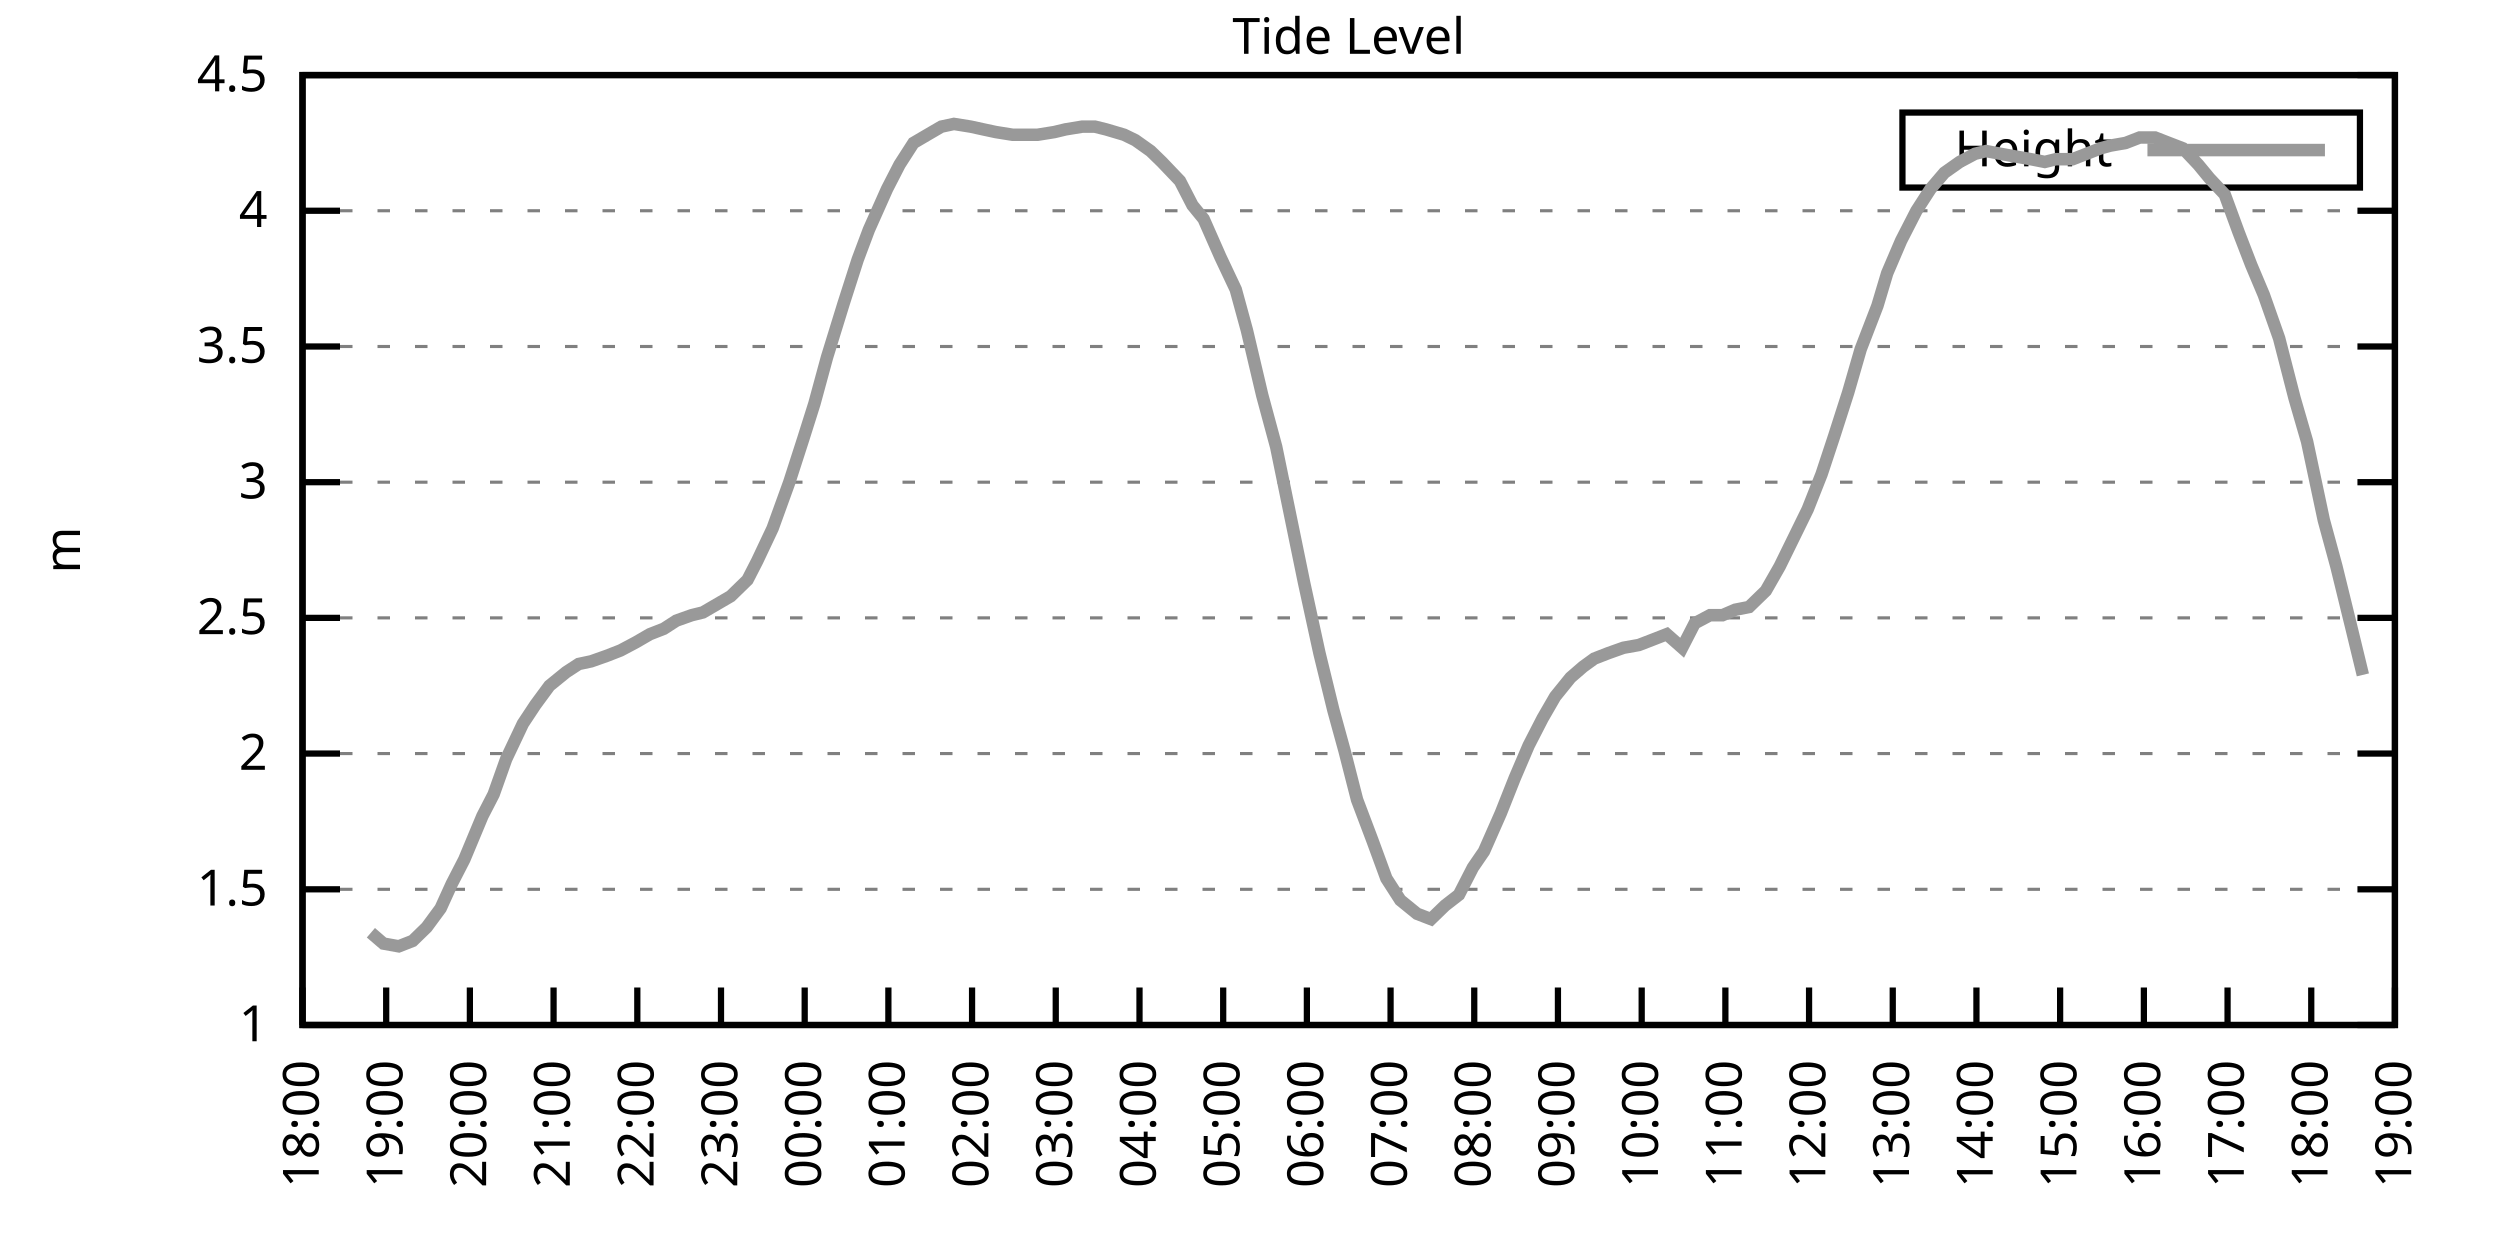
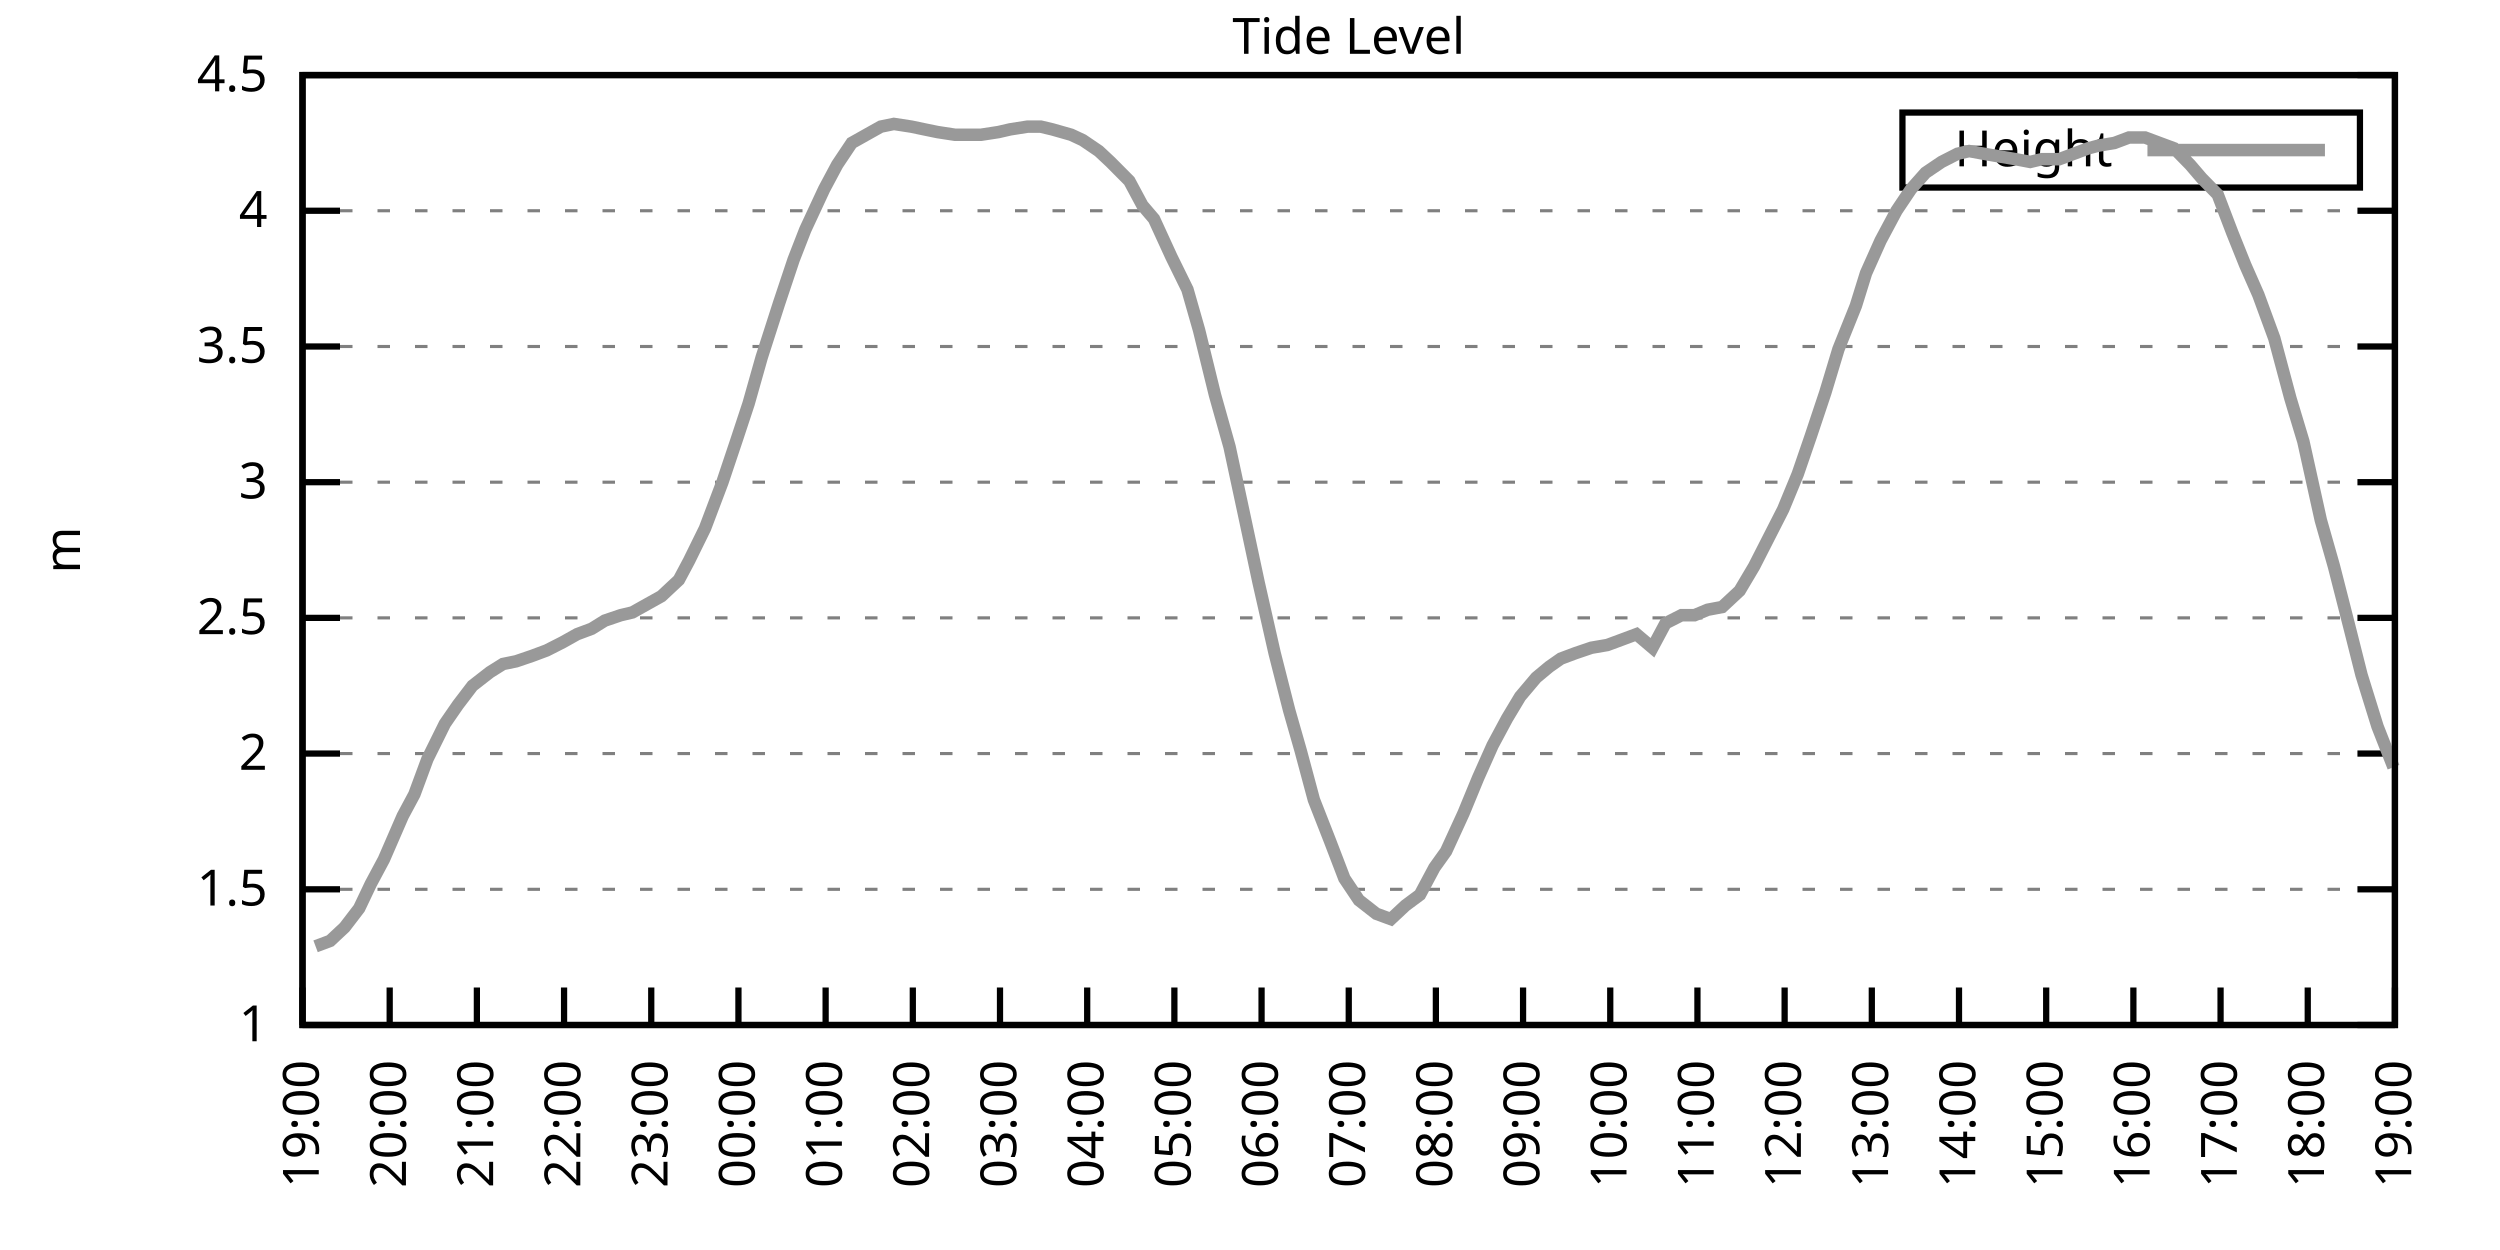
<svg xmlns="http://www.w3.org/2000/svg" xmlns:xlink="http://www.w3.org/1999/xlink" width="400" height="200" viewBox="0 0 400 200">
  <g id="gnuplot_canvas">
    <rect x="0" y="0" width="400" height="200" fill="none" />
    <defs>
      <circle id="gpDot" r="0.5" stroke-width="0.5" stroke="currentColor" />
      <path id="gpPt0" stroke-width="0.333" stroke="currentColor" d="M-1,0 h2 M0,-1 v2" />
      <path id="gpPt1" stroke-width="0.333" stroke="currentColor" d="M-1,-1 L1,1 M1,-1 L-1,1" />
      <path id="gpPt2" stroke-width="0.333" stroke="currentColor" d="M-1,0 L1,0 M0,-1 L0,1 M-1,-1 L1,1 M-1,1 L1,-1" />
      <rect id="gpPt3" stroke-width="0.333" stroke="currentColor" x="-1" y="-1" width="2" height="2" />
      <rect id="gpPt4" stroke-width="0.333" stroke="currentColor" fill="currentColor" x="-1" y="-1" width="2" height="2" />
      <circle id="gpPt5" stroke-width="0.333" stroke="currentColor" cx="0" cy="0" r="1" />
      <use xlink:href="#gpPt5" id="gpPt6" fill="currentColor" stroke="none" />
      <path id="gpPt7" stroke-width="0.333" stroke="currentColor" d="M0,-1.33 L-1.33,0.67 L1.33,0.67 z" />
      <use xlink:href="#gpPt7" id="gpPt8" fill="currentColor" stroke="none" />
      <use xlink:href="#gpPt7" id="gpPt9" stroke="currentColor" transform="rotate(180)" />
      <use xlink:href="#gpPt9" id="gpPt10" fill="currentColor" stroke="none" />
      <use xlink:href="#gpPt3" id="gpPt11" stroke="currentColor" transform="rotate(45)" />
      <use xlink:href="#gpPt11" id="gpPt12" fill="currentColor" stroke="none" />
      <path id="gpPt13" stroke-width="0.333" stroke="currentColor" d="M0,1.330 L1.265,0.411 L0.782,-1.067 L-0.782,-1.076 L-1.265,0.411 z" />
      <use xlink:href="#gpPt13" id="gpPt14" fill="currentColor" stroke="none" />
      <filter id="textbox" filterUnits="objectBoundingBox" x="0" y="0" height="1" width="1">
        <feFlood flood-color="white" flood-opacity="1" result="bgnd" />
        <feComposite in="SourceGraphic" in2="bgnd" operator="atop" />
      </filter>
      <filter id="greybox" filterUnits="objectBoundingBox" x="0" y="0" height="1" width="1">
        <feFlood flood-color="lightgrey" flood-opacity="1" result="grey" />
        <feComposite in="SourceGraphic" in2="grey" operator="atop" />
      </filter>
    </defs>
    <g fill="none" color="white" stroke="currentColor" stroke-width="1.00" stroke-linecap="butt" stroke-linejoin="miter">
</g>
    <g fill="none" color="black" stroke="currentColor" stroke-width="1.00" stroke-linecap="butt" stroke-linejoin="miter">
      <g stroke="none" shape-rendering="crispEdges">
        <polygon fill="rgb(255, 255, 255)" points="48.40,164.00 383.18,164.00 383.18,12.02 48.40,12.02 " />
      </g>
    </g>
    <g fill="none" color="black" stroke="currentColor" stroke-width="1.00" stroke-linecap="butt" stroke-linejoin="miter">
</g>
    <g fill="none" color="black" stroke="black" stroke-width="0.50" stroke-linecap="butt" stroke-linejoin="miter">
</g>
    <g fill="none" color="gray" stroke="currentColor" stroke-width="0.50" stroke-linecap="butt" stroke-linejoin="miter">
      <path stroke="gray" stroke-dasharray="2,4" class="gridline" d="M48.40,164.00 L383.19,164.00  " />
    </g>
    <g fill="none" color="gray" stroke="gray" stroke-width="1.00" stroke-linecap="butt" stroke-linejoin="miter">
</g>
    <g fill="none" color="black" stroke="currentColor" stroke-width="1.00" stroke-linecap="butt" stroke-linejoin="miter">
      <path stroke="black" d="M48.40,164.00 L54.40,164.00 M383.19,164.00 L377.19,164.00  " />
      <g transform="translate(42.80,166.60)" stroke="none" fill="black" font-family="Sans" font-size="8.00" text-anchor="end">
        <text>
          <tspan font-family="Sans"> 1</tspan>
        </text>
      </g>
    </g>
    <g fill="none" color="black" stroke="currentColor" stroke-width="1.00" stroke-linecap="butt" stroke-linejoin="miter">
</g>
    <g fill="none" color="black" stroke="black" stroke-width="0.50" stroke-linecap="butt" stroke-linejoin="miter">
</g>
    <g fill="none" color="gray" stroke="currentColor" stroke-width="0.50" stroke-linecap="butt" stroke-linejoin="miter">
      <path stroke="gray" stroke-dasharray="2,4" class="gridline" d="M48.40,142.29 L383.19,142.29  " />
    </g>
    <g fill="none" color="gray" stroke="gray" stroke-width="1.00" stroke-linecap="butt" stroke-linejoin="miter">
</g>
    <g fill="none" color="black" stroke="currentColor" stroke-width="1.00" stroke-linecap="butt" stroke-linejoin="miter">
      <path stroke="black" d="M48.40,142.29 L54.40,142.29 M383.19,142.29 L377.19,142.29  " />
      <g transform="translate(42.80,144.89)" stroke="none" fill="black" font-family="Sans" font-size="8.00" text-anchor="end">
        <text>
          <tspan font-family="Sans"> 1.5</tspan>
        </text>
      </g>
    </g>
    <g fill="none" color="black" stroke="currentColor" stroke-width="1.00" stroke-linecap="butt" stroke-linejoin="miter">
</g>
    <g fill="none" color="black" stroke="black" stroke-width="0.50" stroke-linecap="butt" stroke-linejoin="miter">
</g>
    <g fill="none" color="gray" stroke="currentColor" stroke-width="0.50" stroke-linecap="butt" stroke-linejoin="miter">
      <path stroke="gray" stroke-dasharray="2,4" class="gridline" d="M48.40,120.57 L383.19,120.57  " />
    </g>
    <g fill="none" color="gray" stroke="gray" stroke-width="1.00" stroke-linecap="butt" stroke-linejoin="miter">
</g>
    <g fill="none" color="black" stroke="currentColor" stroke-width="1.00" stroke-linecap="butt" stroke-linejoin="miter">
      <path stroke="black" d="M48.40,120.57 L54.40,120.57 M383.19,120.57 L377.19,120.57  " />
      <g transform="translate(42.80,123.17)" stroke="none" fill="black" font-family="Sans" font-size="8.00" text-anchor="end">
        <text>
          <tspan font-family="Sans"> 2</tspan>
        </text>
      </g>
    </g>
    <g fill="none" color="black" stroke="currentColor" stroke-width="1.00" stroke-linecap="butt" stroke-linejoin="miter">
</g>
    <g fill="none" color="black" stroke="black" stroke-width="0.50" stroke-linecap="butt" stroke-linejoin="miter">
</g>
    <g fill="none" color="gray" stroke="currentColor" stroke-width="0.50" stroke-linecap="butt" stroke-linejoin="miter">
      <path stroke="gray" stroke-dasharray="2,4" class="gridline" d="M48.40,98.86 L383.19,98.86  " />
    </g>
    <g fill="none" color="gray" stroke="gray" stroke-width="1.00" stroke-linecap="butt" stroke-linejoin="miter">
</g>
    <g fill="none" color="black" stroke="currentColor" stroke-width="1.00" stroke-linecap="butt" stroke-linejoin="miter">
      <path stroke="black" d="M48.40,98.86 L54.40,98.86 M383.19,98.86 L377.19,98.86  " />
      <g transform="translate(42.80,101.46)" stroke="none" fill="black" font-family="Sans" font-size="8.00" text-anchor="end">
        <text>
          <tspan font-family="Sans"> 2.5</tspan>
        </text>
      </g>
    </g>
    <g fill="none" color="black" stroke="currentColor" stroke-width="1.00" stroke-linecap="butt" stroke-linejoin="miter">
</g>
    <g fill="none" color="black" stroke="black" stroke-width="0.50" stroke-linecap="butt" stroke-linejoin="miter">
</g>
    <g fill="none" color="gray" stroke="currentColor" stroke-width="0.50" stroke-linecap="butt" stroke-linejoin="miter">
      <path stroke="gray" stroke-dasharray="2,4" class="gridline" d="M48.40,77.15 L383.19,77.15  " />
    </g>
    <g fill="none" color="gray" stroke="gray" stroke-width="1.00" stroke-linecap="butt" stroke-linejoin="miter">
</g>
    <g fill="none" color="black" stroke="currentColor" stroke-width="1.00" stroke-linecap="butt" stroke-linejoin="miter">
      <path stroke="black" d="M48.40,77.15 L54.40,77.15 M383.19,77.15 L377.19,77.15  " />
      <g transform="translate(42.80,79.75)" stroke="none" fill="black" font-family="Sans" font-size="8.00" text-anchor="end">
        <text>
          <tspan font-family="Sans"> 3</tspan>
        </text>
      </g>
    </g>
    <g fill="none" color="black" stroke="currentColor" stroke-width="1.00" stroke-linecap="butt" stroke-linejoin="miter">
</g>
    <g fill="none" color="black" stroke="black" stroke-width="0.50" stroke-linecap="butt" stroke-linejoin="miter">
</g>
    <g fill="none" color="gray" stroke="currentColor" stroke-width="0.50" stroke-linecap="butt" stroke-linejoin="miter">
      <path stroke="gray" stroke-dasharray="2,4" class="gridline" d="M48.40,55.44 L383.19,55.44  " />
    </g>
    <g fill="none" color="gray" stroke="gray" stroke-width="1.00" stroke-linecap="butt" stroke-linejoin="miter">
</g>
    <g fill="none" color="black" stroke="currentColor" stroke-width="1.00" stroke-linecap="butt" stroke-linejoin="miter">
      <path stroke="black" d="M48.40,55.44 L54.40,55.44 M383.19,55.44 L377.19,55.44  " />
      <g transform="translate(42.80,58.04)" stroke="none" fill="black" font-family="Sans" font-size="8.00" text-anchor="end">
        <text>
          <tspan font-family="Sans"> 3.5</tspan>
        </text>
      </g>
    </g>
    <g fill="none" color="black" stroke="currentColor" stroke-width="1.00" stroke-linecap="butt" stroke-linejoin="miter">
</g>
    <g fill="none" color="black" stroke="black" stroke-width="0.50" stroke-linecap="butt" stroke-linejoin="miter">
</g>
    <g fill="none" color="gray" stroke="currentColor" stroke-width="0.50" stroke-linecap="butt" stroke-linejoin="miter">
      <path stroke="gray" stroke-dasharray="2,4" class="gridline" d="M48.40,33.72 L383.19,33.72  " />
    </g>
    <g fill="none" color="gray" stroke="gray" stroke-width="1.00" stroke-linecap="butt" stroke-linejoin="miter">
</g>
    <g fill="none" color="black" stroke="currentColor" stroke-width="1.00" stroke-linecap="butt" stroke-linejoin="miter">
      <path stroke="black" d="M48.40,33.72 L54.40,33.72 M383.19,33.72 L377.19,33.72  " />
      <g transform="translate(42.80,36.32)" stroke="none" fill="black" font-family="Sans" font-size="8.00" text-anchor="end">
        <text>
          <tspan font-family="Sans"> 4</tspan>
        </text>
      </g>
    </g>
    <g fill="none" color="black" stroke="currentColor" stroke-width="1.00" stroke-linecap="butt" stroke-linejoin="miter">
</g>
    <g fill="none" color="black" stroke="black" stroke-width="0.50" stroke-linecap="butt" stroke-linejoin="miter">
</g>
    <g fill="none" color="gray" stroke="currentColor" stroke-width="0.50" stroke-linecap="butt" stroke-linejoin="miter">
      <path stroke="gray" stroke-dasharray="2,4" class="gridline" d="M48.40,12.01 L383.19,12.01  " />
    </g>
    <g fill="none" color="gray" stroke="gray" stroke-width="1.00" stroke-linecap="butt" stroke-linejoin="miter">
</g>
    <g fill="none" color="black" stroke="currentColor" stroke-width="1.00" stroke-linecap="butt" stroke-linejoin="miter">
      <path stroke="black" d="M48.40,12.01 L54.40,12.01 M383.19,12.01 L377.19,12.01  " />
      <g transform="translate(42.80,14.61)" stroke="none" fill="black" font-family="Sans" font-size="8.00" text-anchor="end">
        <text>
          <tspan font-family="Sans"> 4.5</tspan>
        </text>
      </g>
    </g>
    <g fill="none" color="black" stroke="currentColor" stroke-width="1.00" stroke-linecap="butt" stroke-linejoin="miter">
      <path stroke="black" d="M48.40,164.00 L48.40,158.00  " />
      <g transform="translate(51.00,169.60) rotate(270.00)" stroke="none" fill="black" font-family="Sans" font-size="8.00" text-anchor="end">
        <text>
-           <tspan font-family="Sans">18:00</tspan>
-         </text>
-       </g>
-     </g>
-     <g fill="none" color="black" stroke="currentColor" stroke-width="1.00" stroke-linecap="butt" stroke-linejoin="miter">
-       <path stroke="black" d="M61.79,164.00 L61.79,158.00  " />
-       <g transform="translate(64.39,169.60) rotate(270.00)" stroke="none" fill="black" font-family="Sans" font-size="8.00" text-anchor="end">
-         <text>
          <tspan font-family="Sans">19:00</tspan>
        </text>
      </g>
    </g>
    <g fill="none" color="black" stroke="currentColor" stroke-width="1.00" stroke-linecap="butt" stroke-linejoin="miter">
-       <path stroke="black" d="M75.18,164.00 L75.18,158.00  " />
-       <g transform="translate(77.78,169.60) rotate(270.00)" stroke="none" fill="black" font-family="Sans" font-size="8.00" text-anchor="end">
+       <path stroke="black" d="M62.35,164.00 L62.35,158.00  " />
+       <g transform="translate(64.95,169.60) rotate(270.00)" stroke="none" fill="black" font-family="Sans" font-size="8.00" text-anchor="end">
        <text>
          <tspan font-family="Sans">20:00</tspan>
        </text>
      </g>
    </g>
    <g fill="none" color="black" stroke="currentColor" stroke-width="1.00" stroke-linecap="butt" stroke-linejoin="miter">
-       <path stroke="black" d="M88.57,164.00 L88.57,158.00  " />
-       <g transform="translate(91.17,169.60) rotate(270.00)" stroke="none" fill="black" font-family="Sans" font-size="8.00" text-anchor="end">
+       <path stroke="black" d="M76.30,164.00 L76.30,158.00  " />
+       <g transform="translate(78.90,169.60) rotate(270.00)" stroke="none" fill="black" font-family="Sans" font-size="8.00" text-anchor="end">
        <text>
          <tspan font-family="Sans">21:00</tspan>
        </text>
      </g>
    </g>
    <g fill="none" color="black" stroke="currentColor" stroke-width="1.00" stroke-linecap="butt" stroke-linejoin="miter">
-       <path stroke="black" d="M101.97,164.00 L101.97,158.00  " />
-       <g transform="translate(104.57,169.60) rotate(270.00)" stroke="none" fill="black" font-family="Sans" font-size="8.00" text-anchor="end">
+       <path stroke="black" d="M90.25,164.00 L90.25,158.00  " />
+       <g transform="translate(92.85,169.60) rotate(270.00)" stroke="none" fill="black" font-family="Sans" font-size="8.00" text-anchor="end">
        <text>
          <tspan font-family="Sans">22:00</tspan>
        </text>
      </g>
    </g>
    <g fill="none" color="black" stroke="currentColor" stroke-width="1.00" stroke-linecap="butt" stroke-linejoin="miter">
-       <path stroke="black" d="M115.36,164.00 L115.36,158.00  " />
-       <g transform="translate(117.96,169.60) rotate(270.00)" stroke="none" fill="black" font-family="Sans" font-size="8.00" text-anchor="end">
+       <path stroke="black" d="M104.20,164.00 L104.20,158.00  " />
+       <g transform="translate(106.80,169.60) rotate(270.00)" stroke="none" fill="black" font-family="Sans" font-size="8.00" text-anchor="end">
        <text>
          <tspan font-family="Sans">23:00</tspan>
        </text>
      </g>
    </g>
    <g fill="none" color="black" stroke="currentColor" stroke-width="1.00" stroke-linecap="butt" stroke-linejoin="miter">
-       <path stroke="black" d="M128.75,164.00 L128.75,158.00  " />
-       <g transform="translate(131.35,169.60) rotate(270.00)" stroke="none" fill="black" font-family="Sans" font-size="8.00" text-anchor="end">
+       <path stroke="black" d="M118.15,164.00 L118.15,158.00  " />
+       <g transform="translate(120.75,169.60) rotate(270.00)" stroke="none" fill="black" font-family="Sans" font-size="8.00" text-anchor="end">
        <text>
          <tspan font-family="Sans">00:00</tspan>
        </text>
      </g>
    </g>
    <g fill="none" color="black" stroke="currentColor" stroke-width="1.00" stroke-linecap="butt" stroke-linejoin="miter">
-       <path stroke="black" d="M142.14,164.00 L142.14,158.00  " />
-       <g transform="translate(144.74,169.60) rotate(270.00)" stroke="none" fill="black" font-family="Sans" font-size="8.00" text-anchor="end">
+       <path stroke="black" d="M132.10,164.00 L132.10,158.00  " />
+       <g transform="translate(134.70,169.60) rotate(270.00)" stroke="none" fill="black" font-family="Sans" font-size="8.00" text-anchor="end">
        <text>
          <tspan font-family="Sans">01:00</tspan>
        </text>
      </g>
    </g>
    <g fill="none" color="black" stroke="currentColor" stroke-width="1.00" stroke-linecap="butt" stroke-linejoin="miter">
-       <path stroke="black" d="M155.53,164.00 L155.53,158.00  " />
-       <g transform="translate(158.13,169.60) rotate(270.00)" stroke="none" fill="black" font-family="Sans" font-size="8.00" text-anchor="end">
+       <path stroke="black" d="M146.05,164.00 L146.05,158.00  " />
+       <g transform="translate(148.65,169.60) rotate(270.00)" stroke="none" fill="black" font-family="Sans" font-size="8.00" text-anchor="end">
        <text>
          <tspan font-family="Sans">02:00</tspan>
        </text>
      </g>
    </g>
    <g fill="none" color="black" stroke="currentColor" stroke-width="1.00" stroke-linecap="butt" stroke-linejoin="miter">
-       <path stroke="black" d="M168.92,164.00 L168.92,158.00  " />
-       <g transform="translate(171.52,169.60) rotate(270.00)" stroke="none" fill="black" font-family="Sans" font-size="8.00" text-anchor="end">
+       <path stroke="black" d="M160.00,164.00 L160.00,158.00  " />
+       <g transform="translate(162.60,169.60) rotate(270.00)" stroke="none" fill="black" font-family="Sans" font-size="8.00" text-anchor="end">
        <text>
          <tspan font-family="Sans">03:00</tspan>
        </text>
      </g>
    </g>
    <g fill="none" color="black" stroke="currentColor" stroke-width="1.00" stroke-linecap="butt" stroke-linejoin="miter">
-       <path stroke="black" d="M182.32,164.00 L182.32,158.00  " />
-       <g transform="translate(184.92,169.60) rotate(270.00)" stroke="none" fill="black" font-family="Sans" font-size="8.00" text-anchor="end">
+       <path stroke="black" d="M173.95,164.00 L173.95,158.00  " />
+       <g transform="translate(176.55,169.60) rotate(270.00)" stroke="none" fill="black" font-family="Sans" font-size="8.00" text-anchor="end">
        <text>
          <tspan font-family="Sans">04:00</tspan>
        </text>
      </g>
    </g>
    <g fill="none" color="black" stroke="currentColor" stroke-width="1.00" stroke-linecap="butt" stroke-linejoin="miter">
-       <path stroke="black" d="M195.71,164.00 L195.71,158.00  " />
-       <g transform="translate(198.31,169.60) rotate(270.00)" stroke="none" fill="black" font-family="Sans" font-size="8.00" text-anchor="end">
+       <path stroke="black" d="M187.90,164.00 L187.90,158.00  " />
+       <g transform="translate(190.50,169.60) rotate(270.00)" stroke="none" fill="black" font-family="Sans" font-size="8.00" text-anchor="end">
        <text>
          <tspan font-family="Sans">05:00</tspan>
        </text>
      </g>
    </g>
    <g fill="none" color="black" stroke="currentColor" stroke-width="1.00" stroke-linecap="butt" stroke-linejoin="miter">
-       <path stroke="black" d="M209.10,164.00 L209.10,158.00  " />
-       <g transform="translate(211.70,169.60) rotate(270.00)" stroke="none" fill="black" font-family="Sans" font-size="8.00" text-anchor="end">
+       <path stroke="black" d="M201.85,164.00 L201.85,158.00  " />
+       <g transform="translate(204.45,169.60) rotate(270.00)" stroke="none" fill="black" font-family="Sans" font-size="8.00" text-anchor="end">
        <text>
          <tspan font-family="Sans">06:00</tspan>
        </text>
      </g>
    </g>
    <g fill="none" color="black" stroke="currentColor" stroke-width="1.00" stroke-linecap="butt" stroke-linejoin="miter">
-       <path stroke="black" d="M222.49,164.00 L222.49,158.00  " />
-       <g transform="translate(225.09,169.60) rotate(270.00)" stroke="none" fill="black" font-family="Sans" font-size="8.00" text-anchor="end">
+       <path stroke="black" d="M215.80,164.00 L215.80,158.00  " />
+       <g transform="translate(218.40,169.60) rotate(270.00)" stroke="none" fill="black" font-family="Sans" font-size="8.00" text-anchor="end">
        <text>
          <tspan font-family="Sans">07:00</tspan>
        </text>
      </g>
    </g>
    <g fill="none" color="black" stroke="currentColor" stroke-width="1.00" stroke-linecap="butt" stroke-linejoin="miter">
-       <path stroke="black" d="M235.88,164.00 L235.88,158.00  " />
-       <g transform="translate(238.48,169.60) rotate(270.00)" stroke="none" fill="black" font-family="Sans" font-size="8.00" text-anchor="end">
+       <path stroke="black" d="M229.74,164.00 L229.74,158.00  " />
+       <g transform="translate(232.34,169.60) rotate(270.00)" stroke="none" fill="black" font-family="Sans" font-size="8.00" text-anchor="end">
        <text>
          <tspan font-family="Sans">08:00</tspan>
        </text>
      </g>
    </g>
    <g fill="none" color="black" stroke="currentColor" stroke-width="1.00" stroke-linecap="butt" stroke-linejoin="miter">
-       <path stroke="black" d="M249.27,164.00 L249.27,158.00  " />
-       <g transform="translate(251.87,169.60) rotate(270.00)" stroke="none" fill="black" font-family="Sans" font-size="8.00" text-anchor="end">
+       <path stroke="black" d="M243.69,164.00 L243.69,158.00  " />
+       <g transform="translate(246.29,169.60) rotate(270.00)" stroke="none" fill="black" font-family="Sans" font-size="8.00" text-anchor="end">
        <text>
          <tspan font-family="Sans">09:00</tspan>
        </text>
      </g>
    </g>
    <g fill="none" color="black" stroke="currentColor" stroke-width="1.00" stroke-linecap="butt" stroke-linejoin="miter">
-       <path stroke="black" d="M262.67,164.00 L262.67,158.00  " />
-       <g transform="translate(265.27,169.60) rotate(270.00)" stroke="none" fill="black" font-family="Sans" font-size="8.00" text-anchor="end">
+       <path stroke="black" d="M257.64,164.00 L257.64,158.00  " />
+       <g transform="translate(260.24,169.60) rotate(270.00)" stroke="none" fill="black" font-family="Sans" font-size="8.00" text-anchor="end">
        <text>
          <tspan font-family="Sans">10:00</tspan>
        </text>
      </g>
    </g>
    <g fill="none" color="black" stroke="currentColor" stroke-width="1.00" stroke-linecap="butt" stroke-linejoin="miter">
-       <path stroke="black" d="M276.06,164.00 L276.06,158.00  " />
-       <g transform="translate(278.66,169.60) rotate(270.00)" stroke="none" fill="black" font-family="Sans" font-size="8.00" text-anchor="end">
+       <path stroke="black" d="M271.59,164.00 L271.59,158.00  " />
+       <g transform="translate(274.19,169.60) rotate(270.00)" stroke="none" fill="black" font-family="Sans" font-size="8.00" text-anchor="end">
        <text>
          <tspan font-family="Sans">11:00</tspan>
        </text>
      </g>
    </g>
    <g fill="none" color="black" stroke="currentColor" stroke-width="1.00" stroke-linecap="butt" stroke-linejoin="miter">
-       <path stroke="black" d="M289.45,164.00 L289.45,158.00  " />
-       <g transform="translate(292.05,169.60) rotate(270.00)" stroke="none" fill="black" font-family="Sans" font-size="8.00" text-anchor="end">
+       <path stroke="black" d="M285.54,164.00 L285.54,158.00  " />
+       <g transform="translate(288.14,169.60) rotate(270.00)" stroke="none" fill="black" font-family="Sans" font-size="8.00" text-anchor="end">
        <text>
          <tspan font-family="Sans">12:00</tspan>
        </text>
      </g>
    </g>
    <g fill="none" color="black" stroke="currentColor" stroke-width="1.00" stroke-linecap="butt" stroke-linejoin="miter">
-       <path stroke="black" d="M302.84,164.00 L302.84,158.00  " />
-       <g transform="translate(305.44,169.60) rotate(270.00)" stroke="none" fill="black" font-family="Sans" font-size="8.00" text-anchor="end">
+       <path stroke="black" d="M299.49,164.00 L299.49,158.00  " />
+       <g transform="translate(302.09,169.60) rotate(270.00)" stroke="none" fill="black" font-family="Sans" font-size="8.00" text-anchor="end">
        <text>
          <tspan font-family="Sans">13:00</tspan>
        </text>
      </g>
    </g>
    <g fill="none" color="black" stroke="currentColor" stroke-width="1.00" stroke-linecap="butt" stroke-linejoin="miter">
-       <path stroke="black" d="M316.23,164.00 L316.23,158.00  " />
-       <g transform="translate(318.83,169.60) rotate(270.00)" stroke="none" fill="black" font-family="Sans" font-size="8.00" text-anchor="end">
+       <path stroke="black" d="M313.44,164.00 L313.44,158.00  " />
+       <g transform="translate(316.04,169.60) rotate(270.00)" stroke="none" fill="black" font-family="Sans" font-size="8.00" text-anchor="end">
        <text>
          <tspan font-family="Sans">14:00</tspan>
        </text>
      </g>
    </g>
    <g fill="none" color="black" stroke="currentColor" stroke-width="1.00" stroke-linecap="butt" stroke-linejoin="miter">
-       <path stroke="black" d="M329.62,164.00 L329.62,158.00  " />
-       <g transform="translate(332.22,169.60) rotate(270.00)" stroke="none" fill="black" font-family="Sans" font-size="8.00" text-anchor="end">
+       <path stroke="black" d="M327.39,164.00 L327.39,158.00  " />
+       <g transform="translate(329.99,169.60) rotate(270.00)" stroke="none" fill="black" font-family="Sans" font-size="8.00" text-anchor="end">
        <text>
          <tspan font-family="Sans">15:00</tspan>
        </text>
      </g>
    </g>
    <g fill="none" color="black" stroke="currentColor" stroke-width="1.00" stroke-linecap="butt" stroke-linejoin="miter">
-       <path stroke="black" d="M343.02,164.00 L343.02,158.00  " />
-       <g transform="translate(345.62,169.60) rotate(270.00)" stroke="none" fill="black" font-family="Sans" font-size="8.00" text-anchor="end">
+       <path stroke="black" d="M341.34,164.00 L341.34,158.00  " />
+       <g transform="translate(343.94,169.60) rotate(270.00)" stroke="none" fill="black" font-family="Sans" font-size="8.00" text-anchor="end">
        <text>
          <tspan font-family="Sans">16:00</tspan>
        </text>
      </g>
    </g>
    <g fill="none" color="black" stroke="currentColor" stroke-width="1.00" stroke-linecap="butt" stroke-linejoin="miter">
-       <path stroke="black" d="M356.41,164.00 L356.41,158.00  " />
-       <g transform="translate(359.01,169.60) rotate(270.00)" stroke="none" fill="black" font-family="Sans" font-size="8.00" text-anchor="end">
+       <path stroke="black" d="M355.29,164.00 L355.29,158.00  " />
+       <g transform="translate(357.89,169.60) rotate(270.00)" stroke="none" fill="black" font-family="Sans" font-size="8.00" text-anchor="end">
        <text>
          <tspan font-family="Sans">17:00</tspan>
        </text>
      </g>
    </g>
    <g fill="none" color="black" stroke="currentColor" stroke-width="1.00" stroke-linecap="butt" stroke-linejoin="miter">
-       <path stroke="black" d="M369.80,164.00 L369.80,158.00  " />
-       <g transform="translate(372.40,169.60) rotate(270.00)" stroke="none" fill="black" font-family="Sans" font-size="8.00" text-anchor="end">
+       <path stroke="black" d="M369.24,164.00 L369.24,158.00  " />
+       <g transform="translate(371.84,169.60) rotate(270.00)" stroke="none" fill="black" font-family="Sans" font-size="8.00" text-anchor="end">
        <text>
          <tspan font-family="Sans">18:00</tspan>
        </text>
      </g>
    </g>
    <g fill="none" color="black" stroke="currentColor" stroke-width="1.00" stroke-linecap="butt" stroke-linejoin="miter">
      <path stroke="black" d="M383.19,164.00 L383.19,158.00  " />
      <g transform="translate(385.79,169.60) rotate(270.00)" stroke="none" fill="black" font-family="Sans" font-size="8.00" text-anchor="end">
        <text>
          <tspan font-family="Sans">19:00</tspan>
        </text>
      </g>
    </g>
    <g fill="none" color="black" stroke="currentColor" stroke-width="1.00" stroke-linecap="butt" stroke-linejoin="miter">
</g>
    <g fill="none" color="black" stroke="currentColor" stroke-width="1.00" stroke-linecap="butt" stroke-linejoin="miter">
      <path stroke="black" d="M48.40,12.01 L48.40,164.00 L383.19,164.00 L383.19,12.01 L48.40,12.01 Z  " />
    </g>
    <g fill="none" color="black" stroke="currentColor" stroke-width="1.00" stroke-linecap="butt" stroke-linejoin="miter">
</g>
    <g fill="none" color="black" stroke="currentColor" stroke-width="1.00" stroke-linecap="butt" stroke-linejoin="miter">
      <path stroke="black" d="M304.39,30.01 L304.39,18.01 L377.59,18.01 L377.59,30.01 L304.39,30.01 Z  " />
    </g>
    <g id="Tide_level_plot_1">
      <g fill="none" color="white" stroke="black" stroke-width="2.00" stroke-linecap="butt" stroke-linejoin="miter">
</g>
      <g fill="none" color="black" stroke="currentColor" stroke-width="2.00" stroke-linecap="butt" stroke-linejoin="miter">
        <g transform="translate(337.99,26.61)" stroke="none" fill="black" font-family="Sans" font-size="8.00" text-anchor="end">
          <text>
            <tspan font-family="Sans">Height</tspan>
          </text>
        </g>
      </g>
      <g fill="none" color="black" stroke="currentColor" stroke-width="2.00" stroke-linecap="butt" stroke-linejoin="miter">
-         <path stroke="rgb(153, 153, 153)" d="M343.59,24.01 L371.99,24.01 M59.34,149.24 L61.35,150.97 L63.80,151.41 L66.03,150.54 L68.26,148.37 L70.50,145.33   L72.28,141.42 L74.29,137.51 L77.19,130.56 L78.98,127.09 L80.99,121.44 L83.66,115.80 L85.67,112.76 L87.91,109.72   L90.58,107.55 L92.59,106.24 L94.60,105.81 L97.06,104.94 L99.29,104.07 L101.74,102.77 L103.98,101.47 L106.21,100.60   L108.22,99.30 L110.67,98.43 L112.46,97.99 L114.69,96.69 L116.92,95.39 L119.60,92.78 L121.16,89.74 L123.62,84.53   L126.29,77.15 L128.53,70.20 L130.31,64.56 L132.32,57.17 L135.00,48.49 L137.23,41.54 L139.02,36.76 L141.92,30.25   L143.93,26.34 L146.16,22.87 L148.39,21.56 L150.62,20.26 L152.63,19.83 L155.31,20.26 L157.32,20.70 L159.33,21.13   L162.01,21.56 L164.24,21.56 L166.02,21.56 L168.70,21.13 L170.49,20.70 L173.17,20.26 L175.17,20.26 L176.96,20.70   L179.86,21.56 L181.65,22.43 L184.10,24.17 L185.89,25.91 L188.79,28.95 L190.80,32.85 L192.58,35.03 L195.26,41.11   L197.72,46.32 L199.50,52.83 L201.96,63.25 L204.19,71.50 L206.42,82.36 L208.65,93.22 L211.11,104.51 L213.34,113.63   L215.13,120.14 L217.13,127.96 L219.59,134.47 L221.82,140.55 L224.05,144.02 L226.73,146.20 L228.96,147.06 L231.20,144.89   L233.43,143.16 L235.66,138.81 L237.44,136.21 L240.12,130.13 L242.36,124.48 L244.59,119.27 L246.82,114.93 L248.83,111.45   L251.28,108.42 L253.29,106.68 L255.08,105.38 L257.31,104.51 L259.76,103.64 L262.22,103.20 L264.45,102.34 L266.68,101.47   L269.14,103.64 L271.15,99.73 L273.60,98.43 L275.61,98.43 L277.62,97.56 L279.85,97.12 L282.53,94.52 L284.76,90.61   L289.23,81.49 L291.46,75.85 L293.47,69.77 L295.70,62.82 L297.71,55.87 L300.39,48.92 L301.95,43.71 L304.18,38.50   L306.63,33.72 L308.87,30.25 L311.10,27.64 L313.55,25.91 L316.01,24.60 L317.79,24.17 L320.03,24.60 L322.48,25.04   L324.94,25.47 L327.17,25.91 L328.95,25.47 L331.63,25.47 L333.86,24.60 L336.10,23.73 L337.66,23.30 L340.11,22.87   L342.35,22.00 L344.80,22.00 L347.03,22.87 L349.26,23.73 L351.72,26.34 L353.51,28.51 L355.96,31.12 L358.19,37.20   L360.20,42.41 L362.21,47.18 L364.66,54.13 L367.12,63.69 L369.13,70.63 L371.81,83.23 L373.82,90.61 L376.27,100.60   L378.06,107.98  " />
+         <path stroke="rgb(153, 153, 153)" d="M343.59,24.01 L371.99,24.01 M50.49,151.41 L52.82,150.54 L55.14,148.37 L57.47,145.33 L59.33,141.42 L61.42,137.51   L64.44,130.56 L66.30,127.09 L68.39,121.44 L71.18,115.80 L73.28,112.76 L75.60,109.72 L78.39,107.55 L80.48,106.24   L82.58,105.81 L85.13,104.94 L87.46,104.07 L90.02,102.77 L92.34,101.47 L94.67,100.60 L96.76,99.30 L99.32,98.43   L101.18,97.99 L103.50,96.69 L105.83,95.39 L108.62,92.78 L110.24,89.74 L112.80,84.53 L115.59,77.15 L117.92,70.20   L119.78,64.56 L121.87,57.17 L124.66,48.49 L126.98,41.54 L128.84,36.76 L131.87,30.25 L133.96,26.34 L136.28,22.87   L138.61,21.56 L140.93,20.26 L143.02,19.83 L145.81,20.26 L147.91,20.70 L150.00,21.13 L152.79,21.56 L155.11,21.56   L156.97,21.56 L159.76,21.13 L161.62,20.70 L164.41,20.26 L166.51,20.26 L168.37,20.70 L171.39,21.56 L173.25,22.43   L175.81,24.17 L177.67,25.91 L180.69,28.95 L182.78,32.85 L184.64,35.03 L187.43,41.11 L189.99,46.32 L191.85,52.83   L194.41,63.25 L196.73,71.50 L199.06,82.36 L201.38,93.22 L203.94,104.51 L206.26,113.63 L208.12,120.14 L210.22,127.96   L212.77,134.47 L215.10,140.55 L217.42,144.02 L220.21,146.20 L222.54,147.06 L224.86,144.89 L227.19,143.16 L229.51,138.81   L231.37,136.21 L234.16,130.13 L236.49,124.48 L238.81,119.27 L241.14,114.93 L243.23,111.45 L245.79,108.42 L247.88,106.68   L249.74,105.38 L252.06,104.51 L254.62,103.64 L257.18,103.20 L259.50,102.34 L261.83,101.47 L264.39,103.64 L266.48,99.73   L269.04,98.43 L271.13,98.43 L273.22,97.56 L275.55,97.12 L278.34,94.52 L280.66,90.61 L285.31,81.49 L287.64,75.85   L289.73,69.77 L292.05,62.82 L294.15,55.87 L296.94,48.92 L298.56,43.71 L300.89,38.50 L303.44,33.72 L305.77,30.25   L308.09,27.64 L310.65,25.91 L313.21,24.60 L315.07,24.17 L317.39,24.60 L319.95,25.04 L322.51,25.47 L324.83,25.91   L326.69,25.47 L329.48,25.47 L331.81,24.60 L334.13,23.73 L335.76,23.30 L338.32,22.87 L340.64,22.00 L343.20,22.00   L345.53,22.87 L347.85,23.73 L350.41,26.34 L352.27,28.51 L354.83,31.12 L357.15,37.20 L359.24,42.41 L361.34,47.18   L363.89,54.13 L366.45,63.69 L368.54,70.63 L371.33,83.23 L373.43,90.61 L375.98,100.60 L377.84,107.98 L380.40,116.23   L382.96,122.75  " />
      </g>
    </g>
    <g fill="none" color="black" stroke="currentColor" stroke-width="2.00" stroke-linecap="butt" stroke-linejoin="miter">
</g>
    <g fill="none" color="black" stroke="black" stroke-width="1.00" stroke-linecap="butt" stroke-linejoin="miter">
</g>
    <g fill="none" color="black" stroke="currentColor" stroke-width="1.00" stroke-linecap="butt" stroke-linejoin="miter">
      <path stroke="black" d="M48.40,12.01 L48.40,164.00 L383.19,164.00 L383.19,12.01 L48.40,12.01 Z  " />
      <g transform="translate(12.80,88.01) rotate(270.00)" stroke="none" fill="black" font-family="Sans" font-size="8.00" text-anchor="middle">
        <text>
          <tspan font-family="Sans">m</tspan>
        </text>
      </g>
    </g>
    <g fill="none" color="black" stroke="currentColor" stroke-width="1.00" stroke-linecap="butt" stroke-linejoin="miter">
</g>
    <g fill="none" color="black" stroke="currentColor" stroke-width="1.00" stroke-linecap="butt" stroke-linejoin="miter">
      <g transform="translate(215.79,8.61)" stroke="none" fill="black" font-family="Sans" font-size="8.00" text-anchor="middle">
        <text>
          <tspan font-family="Sans">Tide Level</tspan>
        </text>
      </g>
    </g>
    <g fill="none" color="black" stroke="currentColor" stroke-width="1.00" stroke-linecap="butt" stroke-linejoin="miter">
</g>
  </g>
</svg>
